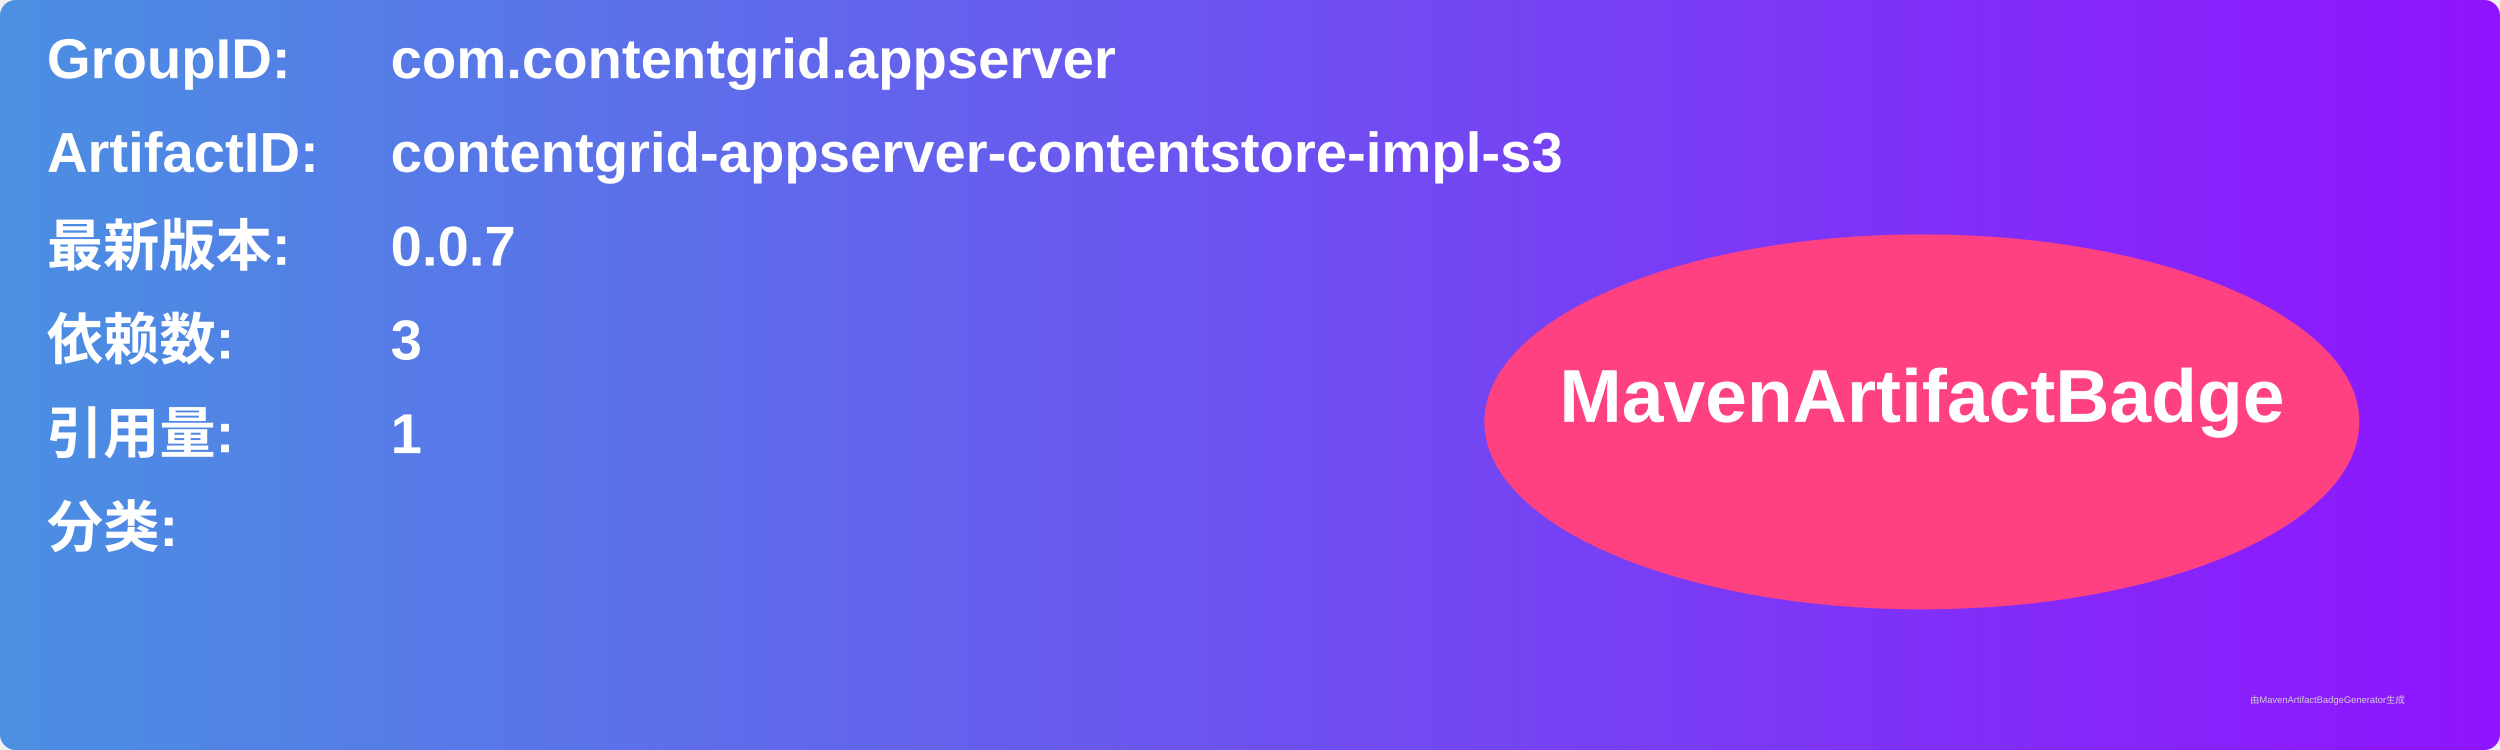
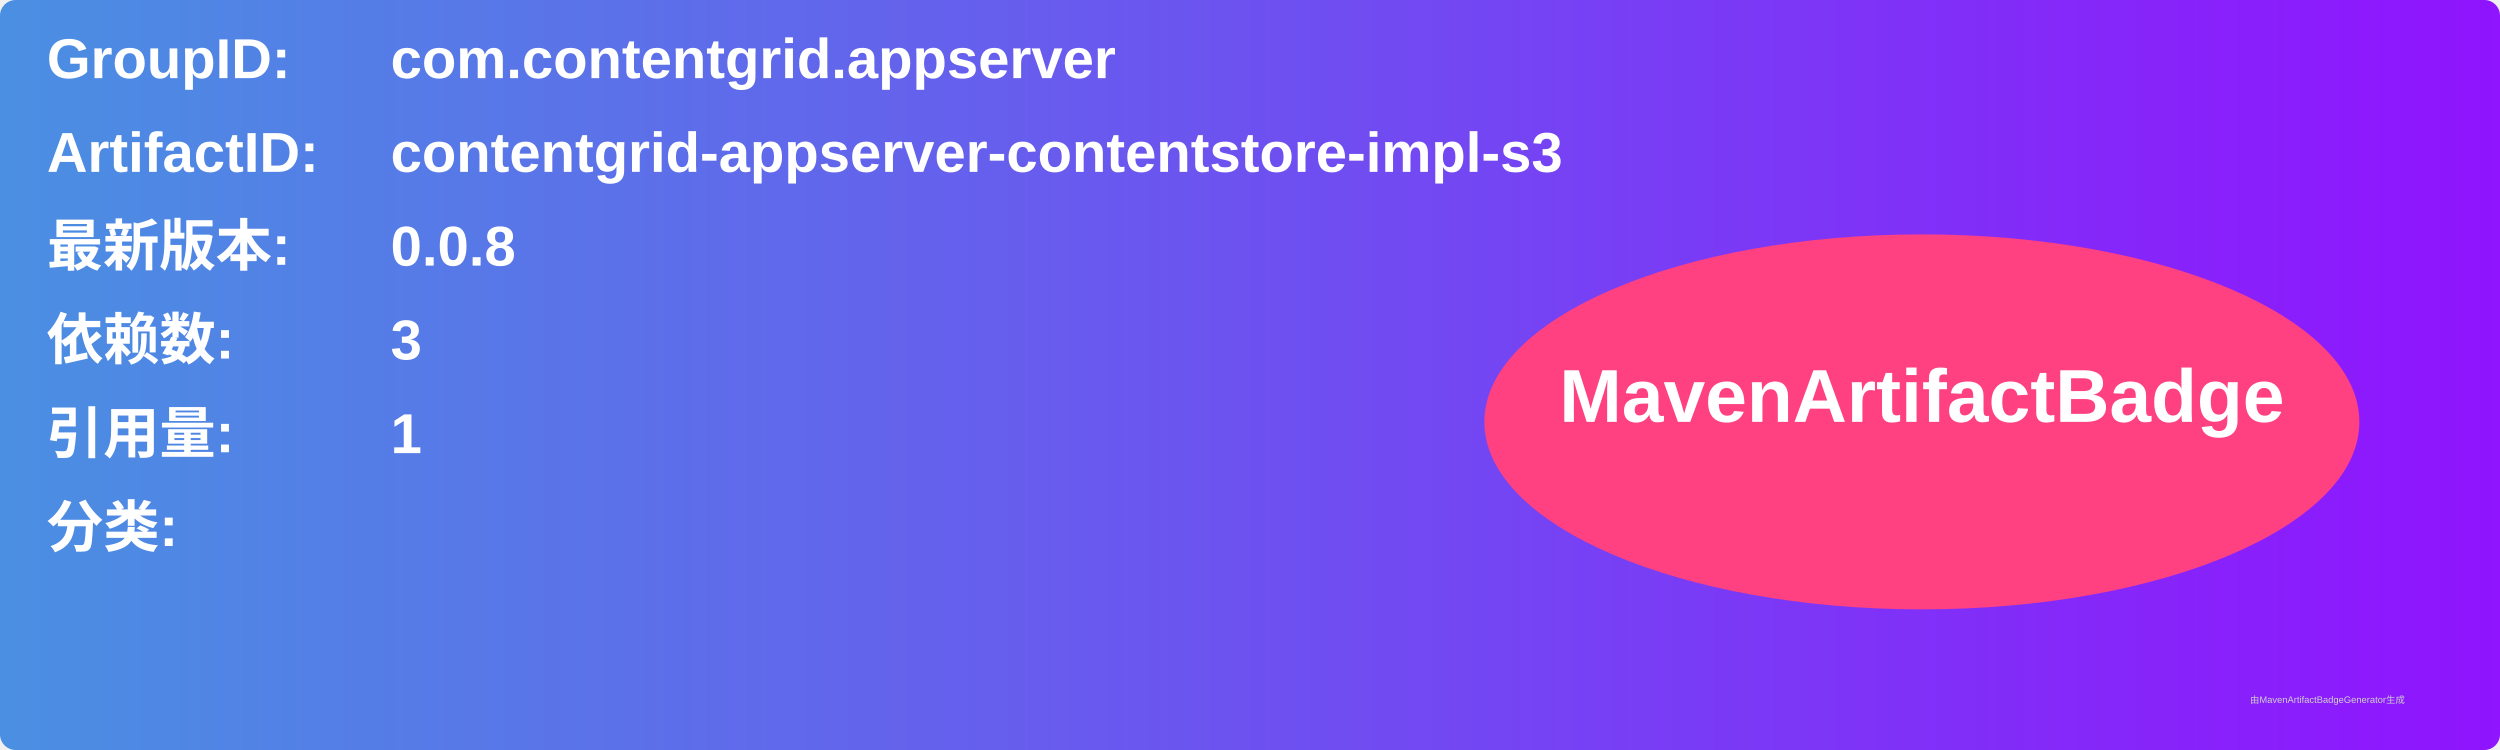
<svg xmlns="http://www.w3.org/2000/svg" width="800" height="240" viewBox="0 0 800 240">
  <linearGradient id="grad" x1="0%" y1="0%" x2="100%" y2="0%">
    <stop offset="0%" stop-color="#4a90e2" />
    <stop offset="100%" stop-color="#9013fe" />
  </linearGradient>
  <rect width="100%" height="100%" rx="5" ry="5" fill="url(#grad)" />
  <g transform="translate(15, 15)">
    <text x="0" y="10" font-family="Arial" font-size="18" fill="white" font-weight="bold" width="260">GroupID:</text>
    <text x="110" y="10" font-family="Arial" font-size="18" fill="white" font-weight="bold" width="460">com.contentgrid.appserver</text>
    <text x="0" y="40" font-family="Arial" font-size="18" fill="white" font-weight="bold" width="260">ArtifactID:</text>
    <text x="110" y="40" font-family="Arial" font-size="18" fill="white" font-weight="bold" width="460">contentgrid-appserver-contentstore-impl-s3</text>
    <text x="0" y="70" font-family="Arial" font-size="18" fill="white" font-weight="bold">最新版本:</text>
    <text x="110" y="70" font-family="Arial" font-size="18" fill="white" font-weight="bold">
-       <tspan font-weight="bold">0.0.7</tspan>
+       <tspan font-weight="bold">0.0.8</tspan>
    </text>
    <text x="0" y="100" font-family="Arial" font-size="18" fill="white" font-weight="bold">依赖数: </text>
    <text x="110" y="100" font-family="Arial" font-size="18" fill="white">
      <tspan font-weight="bold">3</tspan>
    </text>
    <text x="0" y="130" font-family="Arial" font-size="18" fill="white" font-weight="bold">引用量: </text>
    <text x="110" y="130" font-family="Arial" font-size="18" fill="white">
      <tspan font-weight="bold">1</tspan>
    </text>
    <text x="0" y="160" font-family="Arial" font-size="18" fill="white" font-weight="bold">分类:</text>
    <text x="10" y="190" font-family="Arial" font-size="10" fill="white">
      <tspan font-weight="bold" />
    </text>
    <ellipse cx="600" cy="120" rx="140" ry="60" fill="#ff4081" />
    <text x="600" y="120" text-anchor="middle" font-family="Arial" font-size="24" fill="white" font-weight="bold">MavenArtifactBadge</text>
  </g>
  <text x="720" y="225" font-family="Arial" font-size="3" fill="#d0d0d0">由MavenArtifactBadgeGenerator生成</text>
</svg>
